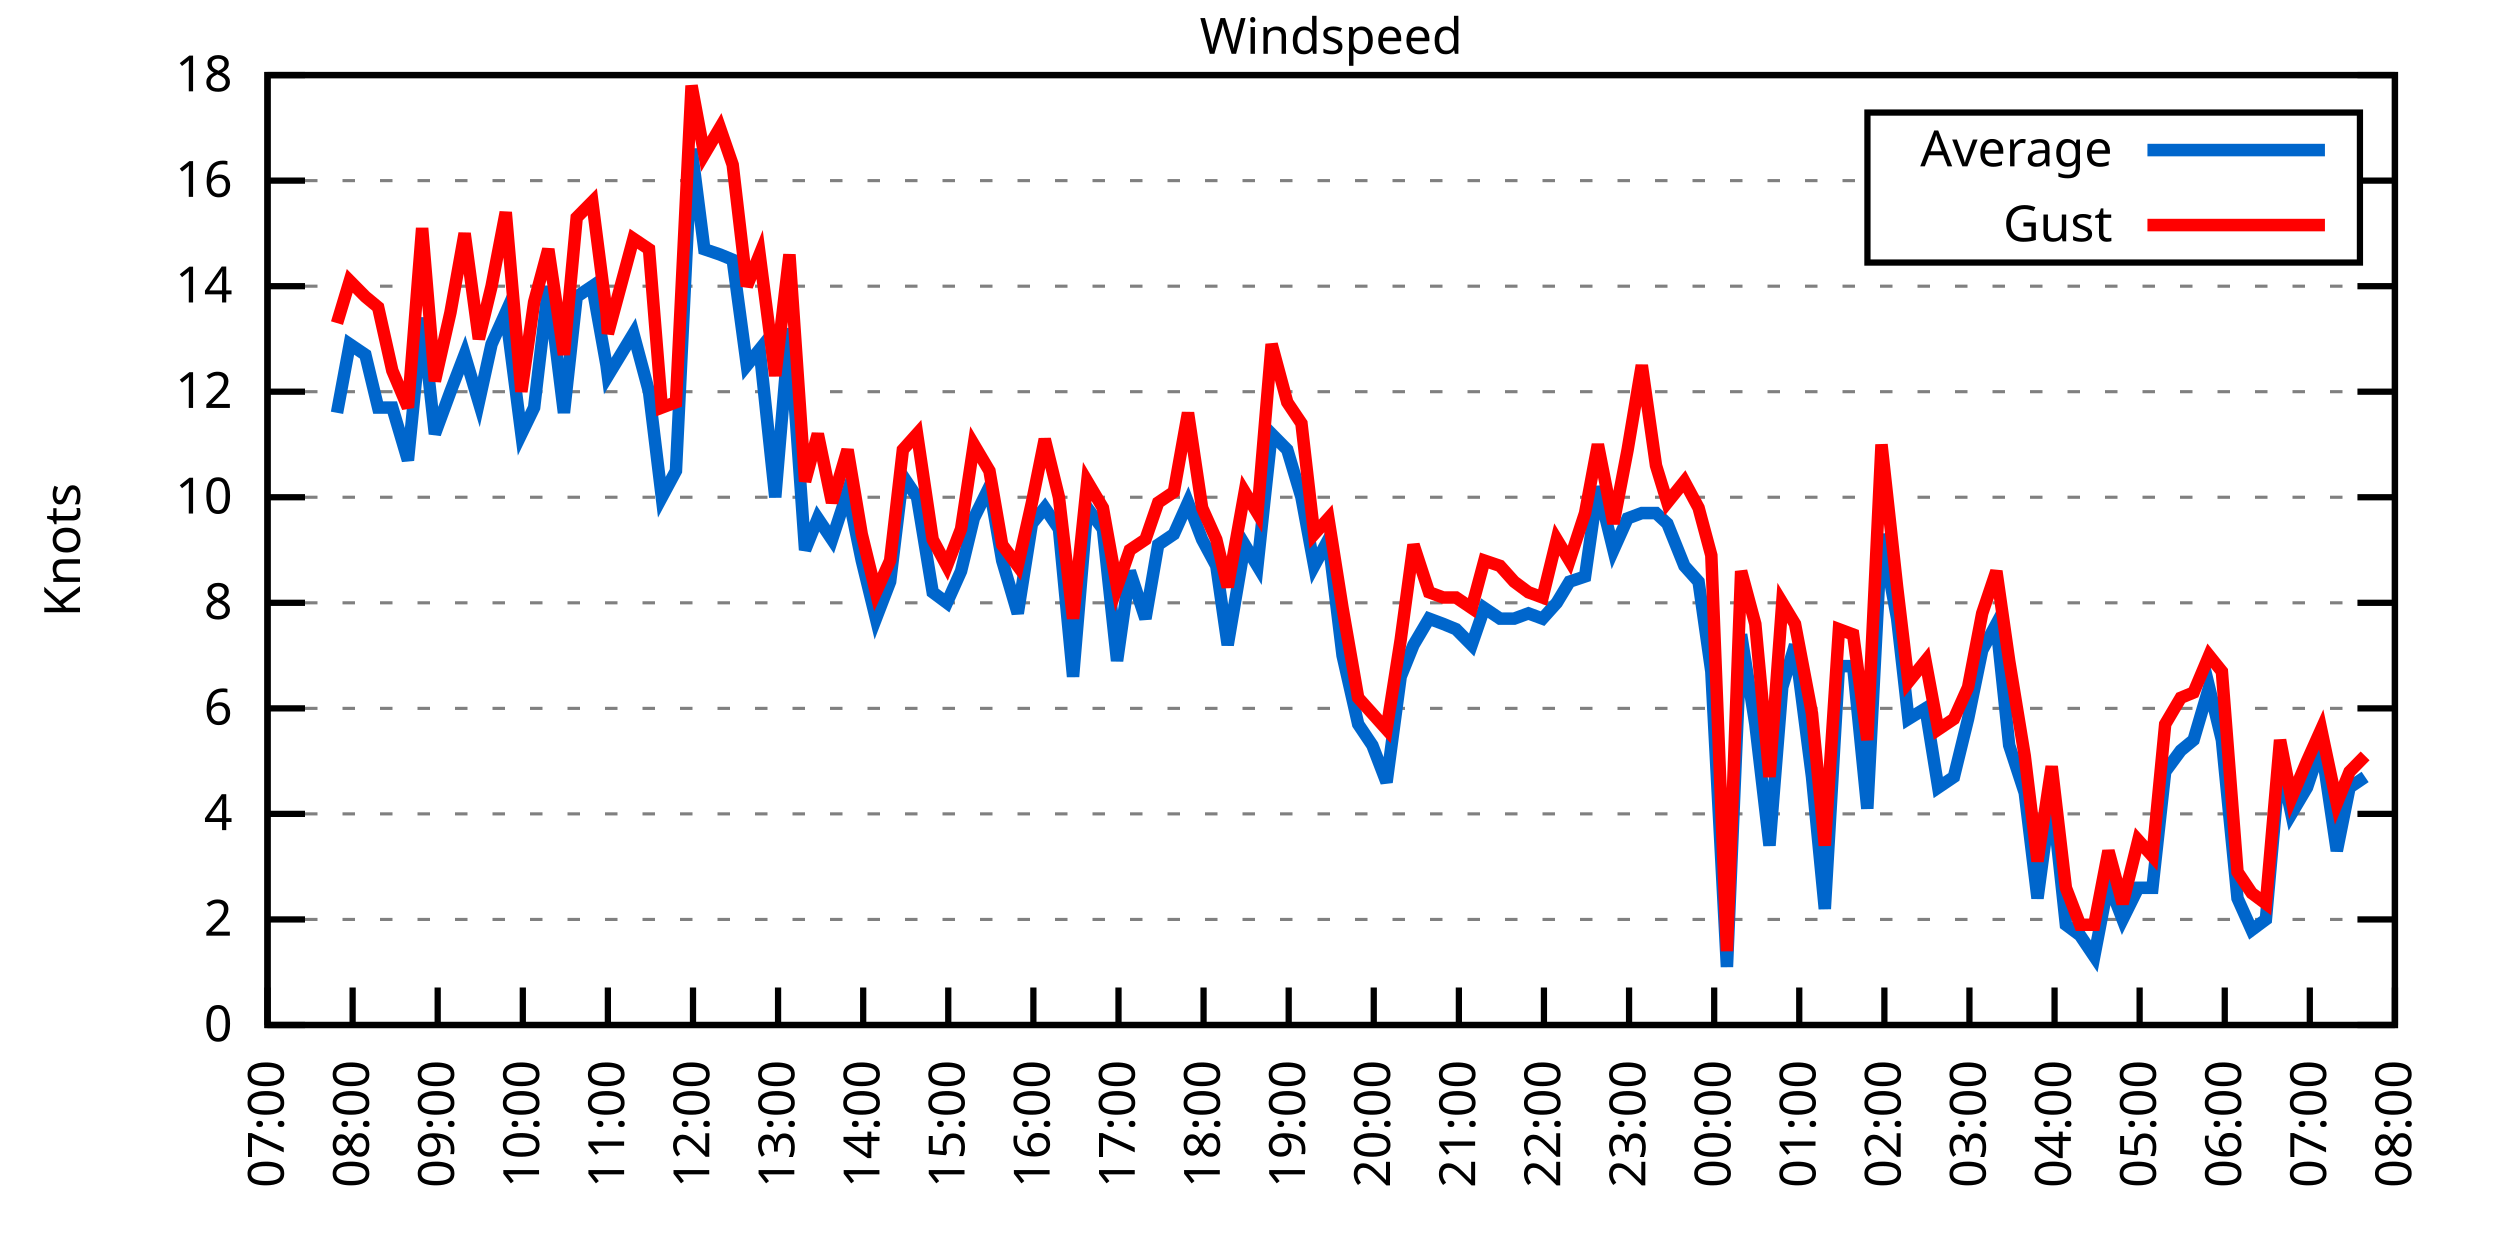
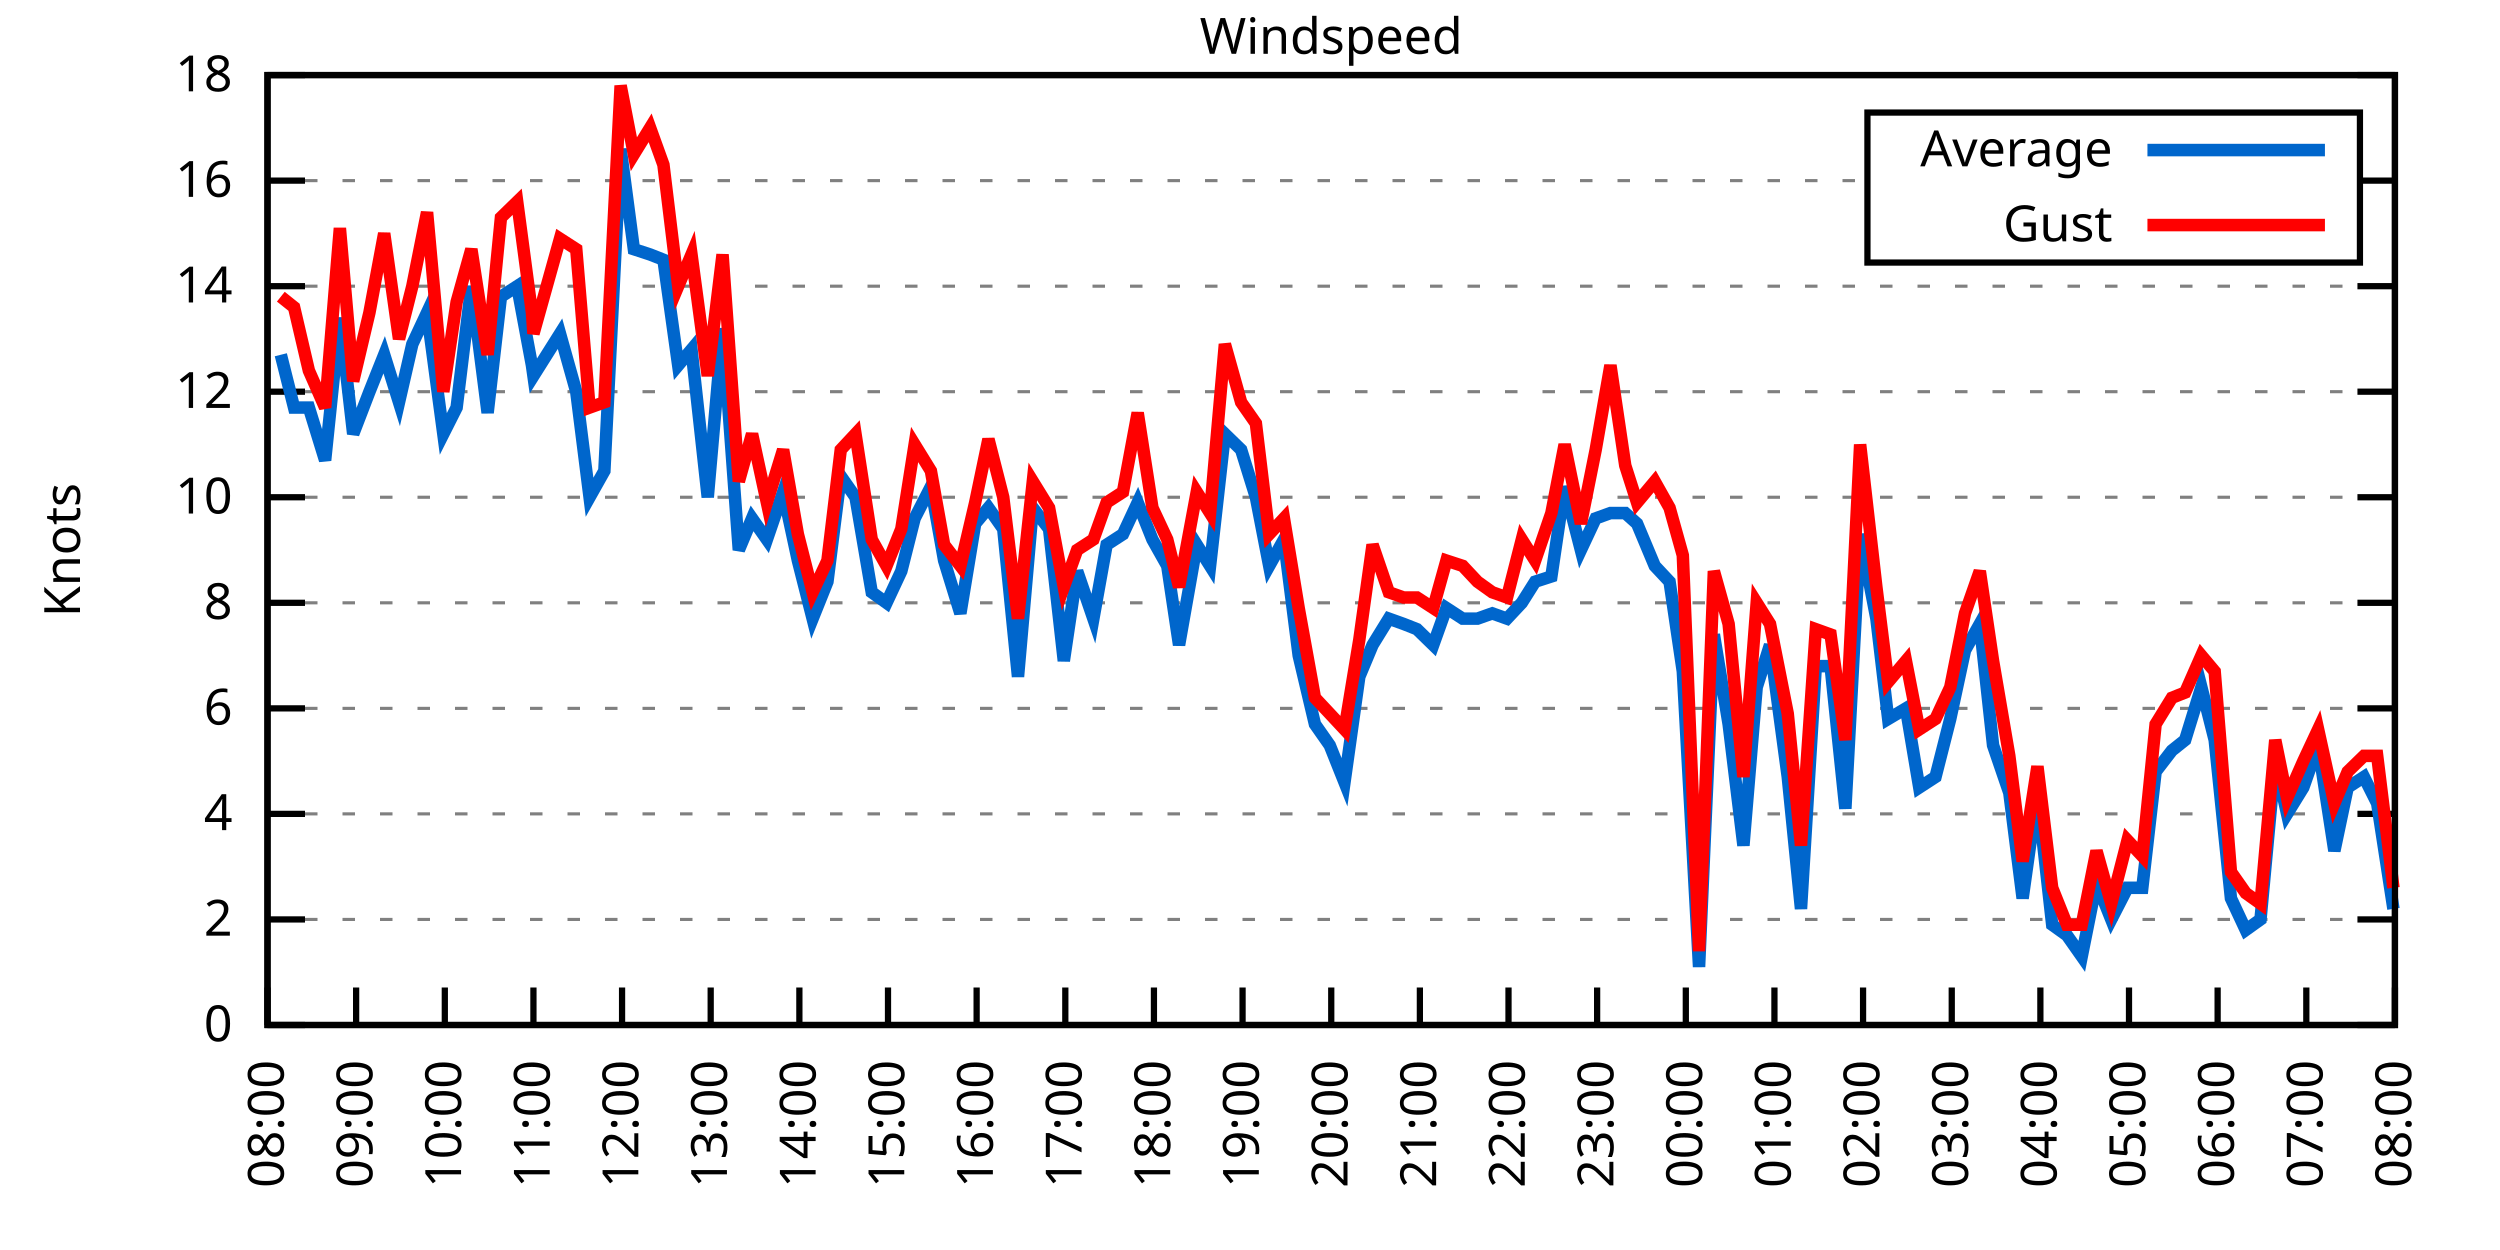
<svg xmlns="http://www.w3.org/2000/svg" xmlns:xlink="http://www.w3.org/1999/xlink" width="400" height="200" viewBox="0 0 400 200">
  <g id="gnuplot_canvas">
    <rect x="0" y="0" width="400" height="200" fill="none" />
    <defs>
      <circle id="gpDot" r="0.5" stroke-width="0.5" stroke="currentColor" />
      <path id="gpPt0" stroke-width="0.333" stroke="currentColor" d="M-1,0 h2 M0,-1 v2" />
      <path id="gpPt1" stroke-width="0.333" stroke="currentColor" d="M-1,-1 L1,1 M1,-1 L-1,1" />
      <path id="gpPt2" stroke-width="0.333" stroke="currentColor" d="M-1,0 L1,0 M0,-1 L0,1 M-1,-1 L1,1 M-1,1 L1,-1" />
      <rect id="gpPt3" stroke-width="0.333" stroke="currentColor" x="-1" y="-1" width="2" height="2" />
      <rect id="gpPt4" stroke-width="0.333" stroke="currentColor" fill="currentColor" x="-1" y="-1" width="2" height="2" />
      <circle id="gpPt5" stroke-width="0.333" stroke="currentColor" cx="0" cy="0" r="1" />
      <use xlink:href="#gpPt5" id="gpPt6" fill="currentColor" stroke="none" />
      <path id="gpPt7" stroke-width="0.333" stroke="currentColor" d="M0,-1.33 L-1.33,0.67 L1.33,0.67 z" />
      <use xlink:href="#gpPt7" id="gpPt8" fill="currentColor" stroke="none" />
      <use xlink:href="#gpPt7" id="gpPt9" stroke="currentColor" transform="rotate(180)" />
      <use xlink:href="#gpPt9" id="gpPt10" fill="currentColor" stroke="none" />
      <use xlink:href="#gpPt3" id="gpPt11" stroke="currentColor" transform="rotate(45)" />
      <use xlink:href="#gpPt11" id="gpPt12" fill="currentColor" stroke="none" />
      <path id="gpPt13" stroke-width="0.333" stroke="currentColor" d="M0,1.330 L1.265,0.411 L0.782,-1.067 L-0.782,-1.076 L-1.265,0.411 z" />
      <use xlink:href="#gpPt13" id="gpPt14" fill="currentColor" stroke="none" />
      <filter id="textbox" filterUnits="objectBoundingBox" x="0" y="0" height="1" width="1">
        <feFlood flood-color="white" flood-opacity="1" result="bgnd" />
        <feComposite in="SourceGraphic" in2="bgnd" operator="atop" />
      </filter>
      <filter id="greybox" filterUnits="objectBoundingBox" x="0" y="0" height="1" width="1">
        <feFlood flood-color="lightgrey" flood-opacity="1" result="grey" />
        <feComposite in="SourceGraphic" in2="grey" operator="atop" />
      </filter>
    </defs>
    <g fill="none" color="white" stroke="currentColor" stroke-width="1.00" stroke-linecap="butt" stroke-linejoin="miter">
</g>
    <g fill="none" color="black" stroke="currentColor" stroke-width="1.00" stroke-linecap="butt" stroke-linejoin="miter">
      <g stroke="none" shape-rendering="crispEdges">
        <polygon fill="rgb(255, 255, 255)" points="42.80,164.00 383.18,164.00 383.18,12.02 42.80,12.02 " />
      </g>
    </g>
    <g fill="none" color="black" stroke="currentColor" stroke-width="1.00" stroke-linecap="butt" stroke-linejoin="miter">
</g>
    <g fill="none" color="black" stroke="black" stroke-width="0.50" stroke-linecap="butt" stroke-linejoin="miter">
</g>
    <g fill="none" color="gray" stroke="currentColor" stroke-width="0.50" stroke-linecap="butt" stroke-linejoin="miter">
      <path stroke="gray" stroke-dasharray="2,4" class="gridline" d="M42.80,164.00 L383.19,164.00  " />
    </g>
    <g fill="none" color="gray" stroke="gray" stroke-width="1.00" stroke-linecap="butt" stroke-linejoin="miter">
</g>
    <g fill="none" color="black" stroke="currentColor" stroke-width="1.00" stroke-linecap="butt" stroke-linejoin="miter">
      <path stroke="black" d="M42.80,164.00 L48.80,164.00 M383.19,164.00 L377.19,164.00  " />
      <g transform="translate(37.20,166.60)" stroke="none" fill="black" font-family="Sans" font-size="8.00" text-anchor="end">
        <text>
          <tspan font-family="Sans"> 0</tspan>
        </text>
      </g>
    </g>
    <g fill="none" color="black" stroke="currentColor" stroke-width="1.00" stroke-linecap="butt" stroke-linejoin="miter">
</g>
    <g fill="none" color="black" stroke="black" stroke-width="0.50" stroke-linecap="butt" stroke-linejoin="miter">
</g>
    <g fill="none" color="gray" stroke="currentColor" stroke-width="0.50" stroke-linecap="butt" stroke-linejoin="miter">
      <path stroke="gray" stroke-dasharray="2,4" class="gridline" d="M42.80,147.11 L383.19,147.11  " />
    </g>
    <g fill="none" color="gray" stroke="gray" stroke-width="1.00" stroke-linecap="butt" stroke-linejoin="miter">
</g>
    <g fill="none" color="black" stroke="currentColor" stroke-width="1.00" stroke-linecap="butt" stroke-linejoin="miter">
      <path stroke="black" d="M42.80,147.11 L48.80,147.11 M383.19,147.11 L377.19,147.11  " />
      <g transform="translate(37.20,149.71)" stroke="none" fill="black" font-family="Sans" font-size="8.00" text-anchor="end">
        <text>
          <tspan font-family="Sans"> 2</tspan>
        </text>
      </g>
    </g>
    <g fill="none" color="black" stroke="currentColor" stroke-width="1.00" stroke-linecap="butt" stroke-linejoin="miter">
</g>
    <g fill="none" color="black" stroke="black" stroke-width="0.50" stroke-linecap="butt" stroke-linejoin="miter">
</g>
    <g fill="none" color="gray" stroke="currentColor" stroke-width="0.50" stroke-linecap="butt" stroke-linejoin="miter">
      <path stroke="gray" stroke-dasharray="2,4" class="gridline" d="M42.80,130.22 L383.19,130.22  " />
    </g>
    <g fill="none" color="gray" stroke="gray" stroke-width="1.00" stroke-linecap="butt" stroke-linejoin="miter">
</g>
    <g fill="none" color="black" stroke="currentColor" stroke-width="1.00" stroke-linecap="butt" stroke-linejoin="miter">
      <path stroke="black" d="M42.80,130.22 L48.80,130.22 M383.19,130.22 L377.19,130.22  " />
      <g transform="translate(37.20,132.82)" stroke="none" fill="black" font-family="Sans" font-size="8.00" text-anchor="end">
        <text>
          <tspan font-family="Sans"> 4</tspan>
        </text>
      </g>
    </g>
    <g fill="none" color="black" stroke="currentColor" stroke-width="1.00" stroke-linecap="butt" stroke-linejoin="miter">
</g>
    <g fill="none" color="black" stroke="black" stroke-width="0.50" stroke-linecap="butt" stroke-linejoin="miter">
</g>
    <g fill="none" color="gray" stroke="currentColor" stroke-width="0.50" stroke-linecap="butt" stroke-linejoin="miter">
      <path stroke="gray" stroke-dasharray="2,4" class="gridline" d="M42.80,113.34 L383.19,113.34  " />
    </g>
    <g fill="none" color="gray" stroke="gray" stroke-width="1.00" stroke-linecap="butt" stroke-linejoin="miter">
</g>
    <g fill="none" color="black" stroke="currentColor" stroke-width="1.00" stroke-linecap="butt" stroke-linejoin="miter">
      <path stroke="black" d="M42.80,113.34 L48.80,113.34 M383.19,113.34 L377.19,113.34  " />
      <g transform="translate(37.20,115.94)" stroke="none" fill="black" font-family="Sans" font-size="8.00" text-anchor="end">
        <text>
          <tspan font-family="Sans"> 6</tspan>
        </text>
      </g>
    </g>
    <g fill="none" color="black" stroke="currentColor" stroke-width="1.00" stroke-linecap="butt" stroke-linejoin="miter">
</g>
    <g fill="none" color="black" stroke="black" stroke-width="0.50" stroke-linecap="butt" stroke-linejoin="miter">
</g>
    <g fill="none" color="gray" stroke="currentColor" stroke-width="0.50" stroke-linecap="butt" stroke-linejoin="miter">
      <path stroke="gray" stroke-dasharray="2,4" class="gridline" d="M42.80,96.45 L383.19,96.45  " />
    </g>
    <g fill="none" color="gray" stroke="gray" stroke-width="1.00" stroke-linecap="butt" stroke-linejoin="miter">
</g>
    <g fill="none" color="black" stroke="currentColor" stroke-width="1.00" stroke-linecap="butt" stroke-linejoin="miter">
      <path stroke="black" d="M42.80,96.45 L48.80,96.45 M383.19,96.45 L377.19,96.45  " />
      <g transform="translate(37.20,99.05)" stroke="none" fill="black" font-family="Sans" font-size="8.00" text-anchor="end">
        <text>
          <tspan font-family="Sans"> 8</tspan>
        </text>
      </g>
    </g>
    <g fill="none" color="black" stroke="currentColor" stroke-width="1.00" stroke-linecap="butt" stroke-linejoin="miter">
</g>
    <g fill="none" color="black" stroke="black" stroke-width="0.50" stroke-linecap="butt" stroke-linejoin="miter">
</g>
    <g fill="none" color="gray" stroke="currentColor" stroke-width="0.50" stroke-linecap="butt" stroke-linejoin="miter">
      <path stroke="gray" stroke-dasharray="2,4" class="gridline" d="M42.80,79.56 L383.19,79.56  " />
    </g>
    <g fill="none" color="gray" stroke="gray" stroke-width="1.00" stroke-linecap="butt" stroke-linejoin="miter">
</g>
    <g fill="none" color="black" stroke="currentColor" stroke-width="1.00" stroke-linecap="butt" stroke-linejoin="miter">
      <path stroke="black" d="M42.80,79.56 L48.80,79.56 M383.19,79.56 L377.19,79.56  " />
      <g transform="translate(37.20,82.16)" stroke="none" fill="black" font-family="Sans" font-size="8.00" text-anchor="end">
        <text>
          <tspan font-family="Sans"> 10</tspan>
        </text>
      </g>
    </g>
    <g fill="none" color="black" stroke="currentColor" stroke-width="1.00" stroke-linecap="butt" stroke-linejoin="miter">
</g>
    <g fill="none" color="black" stroke="black" stroke-width="0.50" stroke-linecap="butt" stroke-linejoin="miter">
</g>
    <g fill="none" color="gray" stroke="currentColor" stroke-width="0.50" stroke-linecap="butt" stroke-linejoin="miter">
      <path stroke="gray" stroke-dasharray="2,4" class="gridline" d="M42.80,62.67 L383.19,62.67  " />
    </g>
    <g fill="none" color="gray" stroke="gray" stroke-width="1.00" stroke-linecap="butt" stroke-linejoin="miter">
</g>
    <g fill="none" color="black" stroke="currentColor" stroke-width="1.00" stroke-linecap="butt" stroke-linejoin="miter">
      <path stroke="black" d="M42.80,62.67 L48.80,62.67 M383.19,62.67 L377.19,62.67  " />
      <g transform="translate(37.20,65.27)" stroke="none" fill="black" font-family="Sans" font-size="8.00" text-anchor="end">
        <text>
          <tspan font-family="Sans"> 12</tspan>
        </text>
      </g>
    </g>
    <g fill="none" color="black" stroke="currentColor" stroke-width="1.00" stroke-linecap="butt" stroke-linejoin="miter">
</g>
    <g fill="none" color="black" stroke="black" stroke-width="0.50" stroke-linecap="butt" stroke-linejoin="miter">
</g>
    <g fill="none" color="gray" stroke="currentColor" stroke-width="0.50" stroke-linecap="butt" stroke-linejoin="miter">
      <path stroke="gray" stroke-dasharray="2,4" class="gridline" d="M42.80,45.79 L383.19,45.79  " />
    </g>
    <g fill="none" color="gray" stroke="gray" stroke-width="1.00" stroke-linecap="butt" stroke-linejoin="miter">
</g>
    <g fill="none" color="black" stroke="currentColor" stroke-width="1.00" stroke-linecap="butt" stroke-linejoin="miter">
      <path stroke="black" d="M42.80,45.79 L48.80,45.79 M383.19,45.79 L377.19,45.79  " />
      <g transform="translate(37.20,48.39)" stroke="none" fill="black" font-family="Sans" font-size="8.00" text-anchor="end">
        <text>
          <tspan font-family="Sans"> 14</tspan>
        </text>
      </g>
    </g>
    <g fill="none" color="black" stroke="currentColor" stroke-width="1.00" stroke-linecap="butt" stroke-linejoin="miter">
</g>
    <g fill="none" color="black" stroke="black" stroke-width="0.50" stroke-linecap="butt" stroke-linejoin="miter">
</g>
    <g fill="none" color="gray" stroke="currentColor" stroke-width="0.50" stroke-linecap="butt" stroke-linejoin="miter">
      <path stroke="gray" stroke-dasharray="2,4" class="gridline" d="M42.80,28.90 L298.79,28.90 M377.59,28.90 L383.19,28.90  " />
    </g>
    <g fill="none" color="gray" stroke="gray" stroke-width="1.00" stroke-linecap="butt" stroke-linejoin="miter">
</g>
    <g fill="none" color="black" stroke="currentColor" stroke-width="1.00" stroke-linecap="butt" stroke-linejoin="miter">
      <path stroke="black" d="M42.80,28.90 L48.80,28.90 M383.19,28.90 L377.19,28.90  " />
      <g transform="translate(37.20,31.50)" stroke="none" fill="black" font-family="Sans" font-size="8.00" text-anchor="end">
        <text>
          <tspan font-family="Sans"> 16</tspan>
        </text>
      </g>
    </g>
    <g fill="none" color="black" stroke="currentColor" stroke-width="1.00" stroke-linecap="butt" stroke-linejoin="miter">
</g>
    <g fill="none" color="black" stroke="black" stroke-width="0.50" stroke-linecap="butt" stroke-linejoin="miter">
</g>
    <g fill="none" color="gray" stroke="currentColor" stroke-width="0.50" stroke-linecap="butt" stroke-linejoin="miter">
      <path stroke="gray" stroke-dasharray="2,4" class="gridline" d="M42.80,12.01 L383.19,12.01  " />
    </g>
    <g fill="none" color="gray" stroke="gray" stroke-width="1.00" stroke-linecap="butt" stroke-linejoin="miter">
</g>
    <g fill="none" color="black" stroke="currentColor" stroke-width="1.00" stroke-linecap="butt" stroke-linejoin="miter">
      <path stroke="black" d="M42.80,12.01 L48.80,12.01 M383.19,12.01 L377.19,12.01  " />
      <g transform="translate(37.20,14.61)" stroke="none" fill="black" font-family="Sans" font-size="8.00" text-anchor="end">
        <text>
          <tspan font-family="Sans"> 18</tspan>
        </text>
      </g>
    </g>
    <g fill="none" color="black" stroke="currentColor" stroke-width="1.00" stroke-linecap="butt" stroke-linejoin="miter">
      <path stroke="black" d="M42.80,164.00 L42.80,158.00  " />
      <g transform="translate(45.40,169.60) rotate(270.00)" stroke="none" fill="black" font-family="Sans" font-size="8.00" text-anchor="end">
        <text>
-           <tspan font-family="Sans">07:00</tspan>
-         </text>
-       </g>
-     </g>
-     <g fill="none" color="black" stroke="currentColor" stroke-width="1.00" stroke-linecap="butt" stroke-linejoin="miter">
-       <path stroke="black" d="M56.42,164.00 L56.42,158.00  " />
-       <g transform="translate(59.02,169.60) rotate(270.00)" stroke="none" fill="black" font-family="Sans" font-size="8.00" text-anchor="end">
-         <text>
          <tspan font-family="Sans">08:00</tspan>
        </text>
      </g>
    </g>
    <g fill="none" color="black" stroke="currentColor" stroke-width="1.00" stroke-linecap="butt" stroke-linejoin="miter">
-       <path stroke="black" d="M70.03,164.00 L70.03,158.00  " />
-       <g transform="translate(72.63,169.60) rotate(270.00)" stroke="none" fill="black" font-family="Sans" font-size="8.00" text-anchor="end">
+       <path stroke="black" d="M56.98,164.00 L56.98,158.00  " />
+       <g transform="translate(59.58,169.60) rotate(270.00)" stroke="none" fill="black" font-family="Sans" font-size="8.00" text-anchor="end">
        <text>
          <tspan font-family="Sans">09:00</tspan>
        </text>
      </g>
    </g>
    <g fill="none" color="black" stroke="currentColor" stroke-width="1.00" stroke-linecap="butt" stroke-linejoin="miter">
-       <path stroke="black" d="M83.65,164.00 L83.65,158.00  " />
-       <g transform="translate(86.25,169.60) rotate(270.00)" stroke="none" fill="black" font-family="Sans" font-size="8.00" text-anchor="end">
+       <path stroke="black" d="M71.17,164.00 L71.17,158.00  " />
+       <g transform="translate(73.77,169.60) rotate(270.00)" stroke="none" fill="black" font-family="Sans" font-size="8.00" text-anchor="end">
        <text>
          <tspan font-family="Sans">10:00</tspan>
        </text>
      </g>
    </g>
    <g fill="none" color="black" stroke="currentColor" stroke-width="1.00" stroke-linecap="butt" stroke-linejoin="miter">
-       <path stroke="black" d="M97.26,164.00 L97.26,158.00  " />
-       <g transform="translate(99.86,169.60) rotate(270.00)" stroke="none" fill="black" font-family="Sans" font-size="8.00" text-anchor="end">
+       <path stroke="black" d="M85.35,164.00 L85.35,158.00  " />
+       <g transform="translate(87.95,169.60) rotate(270.00)" stroke="none" fill="black" font-family="Sans" font-size="8.00" text-anchor="end">
        <text>
          <tspan font-family="Sans">11:00</tspan>
        </text>
      </g>
    </g>
    <g fill="none" color="black" stroke="currentColor" stroke-width="1.00" stroke-linecap="butt" stroke-linejoin="miter">
-       <path stroke="black" d="M110.88,164.00 L110.88,158.00  " />
-       <g transform="translate(113.48,169.60) rotate(270.00)" stroke="none" fill="black" font-family="Sans" font-size="8.00" text-anchor="end">
+       <path stroke="black" d="M99.53,164.00 L99.53,158.00  " />
+       <g transform="translate(102.13,169.60) rotate(270.00)" stroke="none" fill="black" font-family="Sans" font-size="8.00" text-anchor="end">
        <text>
          <tspan font-family="Sans">12:00</tspan>
        </text>
      </g>
    </g>
    <g fill="none" color="black" stroke="currentColor" stroke-width="1.00" stroke-linecap="butt" stroke-linejoin="miter">
-       <path stroke="black" d="M124.49,164.00 L124.49,158.00  " />
-       <g transform="translate(127.09,169.60) rotate(270.00)" stroke="none" fill="black" font-family="Sans" font-size="8.00" text-anchor="end">
+       <path stroke="black" d="M113.71,164.00 L113.71,158.00  " />
+       <g transform="translate(116.31,169.60) rotate(270.00)" stroke="none" fill="black" font-family="Sans" font-size="8.00" text-anchor="end">
        <text>
          <tspan font-family="Sans">13:00</tspan>
        </text>
      </g>
    </g>
    <g fill="none" color="black" stroke="currentColor" stroke-width="1.00" stroke-linecap="butt" stroke-linejoin="miter">
-       <path stroke="black" d="M138.11,164.00 L138.11,158.00  " />
-       <g transform="translate(140.71,169.60) rotate(270.00)" stroke="none" fill="black" font-family="Sans" font-size="8.00" text-anchor="end">
+       <path stroke="black" d="M127.90,164.00 L127.90,158.00  " />
+       <g transform="translate(130.50,169.60) rotate(270.00)" stroke="none" fill="black" font-family="Sans" font-size="8.00" text-anchor="end">
        <text>
          <tspan font-family="Sans">14:00</tspan>
        </text>
      </g>
    </g>
    <g fill="none" color="black" stroke="currentColor" stroke-width="1.00" stroke-linecap="butt" stroke-linejoin="miter">
-       <path stroke="black" d="M151.72,164.00 L151.72,158.00  " />
-       <g transform="translate(154.32,169.60) rotate(270.00)" stroke="none" fill="black" font-family="Sans" font-size="8.00" text-anchor="end">
+       <path stroke="black" d="M142.08,164.00 L142.08,158.00  " />
+       <g transform="translate(144.68,169.60) rotate(270.00)" stroke="none" fill="black" font-family="Sans" font-size="8.00" text-anchor="end">
        <text>
          <tspan font-family="Sans">15:00</tspan>
        </text>
      </g>
    </g>
    <g fill="none" color="black" stroke="currentColor" stroke-width="1.00" stroke-linecap="butt" stroke-linejoin="miter">
-       <path stroke="black" d="M165.34,164.00 L165.34,158.00  " />
-       <g transform="translate(167.94,169.60) rotate(270.00)" stroke="none" fill="black" font-family="Sans" font-size="8.00" text-anchor="end">
+       <path stroke="black" d="M156.26,164.00 L156.26,158.00  " />
+       <g transform="translate(158.86,169.60) rotate(270.00)" stroke="none" fill="black" font-family="Sans" font-size="8.00" text-anchor="end">
        <text>
          <tspan font-family="Sans">16:00</tspan>
        </text>
      </g>
    </g>
    <g fill="none" color="black" stroke="currentColor" stroke-width="1.00" stroke-linecap="butt" stroke-linejoin="miter">
-       <path stroke="black" d="M178.96,164.00 L178.96,158.00  " />
-       <g transform="translate(181.56,169.60) rotate(270.00)" stroke="none" fill="black" font-family="Sans" font-size="8.00" text-anchor="end">
+       <path stroke="black" d="M170.45,164.00 L170.45,158.00  " />
+       <g transform="translate(173.05,169.60) rotate(270.00)" stroke="none" fill="black" font-family="Sans" font-size="8.00" text-anchor="end">
        <text>
          <tspan font-family="Sans">17:00</tspan>
        </text>
      </g>
    </g>
    <g fill="none" color="black" stroke="currentColor" stroke-width="1.00" stroke-linecap="butt" stroke-linejoin="miter">
-       <path stroke="black" d="M192.57,164.00 L192.57,158.00  " />
-       <g transform="translate(195.17,169.60) rotate(270.00)" stroke="none" fill="black" font-family="Sans" font-size="8.00" text-anchor="end">
+       <path stroke="black" d="M184.63,164.00 L184.63,158.00  " />
+       <g transform="translate(187.23,169.60) rotate(270.00)" stroke="none" fill="black" font-family="Sans" font-size="8.00" text-anchor="end">
        <text>
          <tspan font-family="Sans">18:00</tspan>
        </text>
      </g>
    </g>
    <g fill="none" color="black" stroke="currentColor" stroke-width="1.00" stroke-linecap="butt" stroke-linejoin="miter">
-       <path stroke="black" d="M206.19,164.00 L206.19,158.00  " />
-       <g transform="translate(208.79,169.60) rotate(270.00)" stroke="none" fill="black" font-family="Sans" font-size="8.00" text-anchor="end">
+       <path stroke="black" d="M198.81,164.00 L198.81,158.00  " />
+       <g transform="translate(201.41,169.60) rotate(270.00)" stroke="none" fill="black" font-family="Sans" font-size="8.00" text-anchor="end">
        <text>
          <tspan font-family="Sans">19:00</tspan>
        </text>
      </g>
    </g>
    <g fill="none" color="black" stroke="currentColor" stroke-width="1.00" stroke-linecap="butt" stroke-linejoin="miter">
-       <path stroke="black" d="M219.80,164.00 L219.80,158.00  " />
-       <g transform="translate(222.40,169.60) rotate(270.00)" stroke="none" fill="black" font-family="Sans" font-size="8.00" text-anchor="end">
+       <path stroke="black" d="M213.00,164.00 L213.00,158.00  " />
+       <g transform="translate(215.60,169.60) rotate(270.00)" stroke="none" fill="black" font-family="Sans" font-size="8.00" text-anchor="end">
        <text>
          <tspan font-family="Sans">20:00</tspan>
        </text>
      </g>
    </g>
    <g fill="none" color="black" stroke="currentColor" stroke-width="1.00" stroke-linecap="butt" stroke-linejoin="miter">
-       <path stroke="black" d="M233.42,164.00 L233.42,158.00  " />
-       <g transform="translate(236.02,169.60) rotate(270.00)" stroke="none" fill="black" font-family="Sans" font-size="8.00" text-anchor="end">
+       <path stroke="black" d="M227.18,164.00 L227.18,158.00  " />
+       <g transform="translate(229.78,169.60) rotate(270.00)" stroke="none" fill="black" font-family="Sans" font-size="8.00" text-anchor="end">
        <text>
          <tspan font-family="Sans">21:00</tspan>
        </text>
      </g>
    </g>
    <g fill="none" color="black" stroke="currentColor" stroke-width="1.00" stroke-linecap="butt" stroke-linejoin="miter">
-       <path stroke="black" d="M247.03,164.00 L247.03,158.00  " />
-       <g transform="translate(249.63,169.60) rotate(270.00)" stroke="none" fill="black" font-family="Sans" font-size="8.00" text-anchor="end">
+       <path stroke="black" d="M241.36,164.00 L241.36,158.00  " />
+       <g transform="translate(243.96,169.60) rotate(270.00)" stroke="none" fill="black" font-family="Sans" font-size="8.00" text-anchor="end">
        <text>
          <tspan font-family="Sans">22:00</tspan>
        </text>
      </g>
    </g>
    <g fill="none" color="black" stroke="currentColor" stroke-width="1.00" stroke-linecap="butt" stroke-linejoin="miter">
-       <path stroke="black" d="M260.65,164.00 L260.65,158.00  " />
-       <g transform="translate(263.25,169.60) rotate(270.00)" stroke="none" fill="black" font-family="Sans" font-size="8.00" text-anchor="end">
+       <path stroke="black" d="M255.54,164.00 L255.54,158.00  " />
+       <g transform="translate(258.14,169.60) rotate(270.00)" stroke="none" fill="black" font-family="Sans" font-size="8.00" text-anchor="end">
        <text>
          <tspan font-family="Sans">23:00</tspan>
        </text>
      </g>
    </g>
    <g fill="none" color="black" stroke="currentColor" stroke-width="1.00" stroke-linecap="butt" stroke-linejoin="miter">
-       <path stroke="black" d="M274.27,164.00 L274.27,158.00  " />
-       <g transform="translate(276.87,169.60) rotate(270.00)" stroke="none" fill="black" font-family="Sans" font-size="8.00" text-anchor="end">
+       <path stroke="black" d="M269.73,164.00 L269.73,158.00  " />
+       <g transform="translate(272.33,169.60) rotate(270.00)" stroke="none" fill="black" font-family="Sans" font-size="8.00" text-anchor="end">
        <text>
          <tspan font-family="Sans">00:00</tspan>
        </text>
      </g>
    </g>
    <g fill="none" color="black" stroke="currentColor" stroke-width="1.00" stroke-linecap="butt" stroke-linejoin="miter">
-       <path stroke="black" d="M287.88,164.00 L287.88,158.00  " />
-       <g transform="translate(290.48,169.60) rotate(270.00)" stroke="none" fill="black" font-family="Sans" font-size="8.00" text-anchor="end">
+       <path stroke="black" d="M283.91,164.00 L283.91,158.00  " />
+       <g transform="translate(286.51,169.60) rotate(270.00)" stroke="none" fill="black" font-family="Sans" font-size="8.00" text-anchor="end">
        <text>
          <tspan font-family="Sans">01:00</tspan>
        </text>
      </g>
    </g>
    <g fill="none" color="black" stroke="currentColor" stroke-width="1.00" stroke-linecap="butt" stroke-linejoin="miter">
-       <path stroke="black" d="M301.50,164.00 L301.50,158.00  " />
-       <g transform="translate(304.10,169.60) rotate(270.00)" stroke="none" fill="black" font-family="Sans" font-size="8.00" text-anchor="end">
+       <path stroke="black" d="M298.09,164.00 L298.09,158.00  " />
+       <g transform="translate(300.69,169.60) rotate(270.00)" stroke="none" fill="black" font-family="Sans" font-size="8.00" text-anchor="end">
        <text>
          <tspan font-family="Sans">02:00</tspan>
        </text>
      </g>
    </g>
    <g fill="none" color="black" stroke="currentColor" stroke-width="1.00" stroke-linecap="butt" stroke-linejoin="miter">
-       <path stroke="black" d="M315.11,164.00 L315.11,158.00  " />
-       <g transform="translate(317.71,169.60) rotate(270.00)" stroke="none" fill="black" font-family="Sans" font-size="8.00" text-anchor="end">
+       <path stroke="black" d="M312.28,164.00 L312.28,158.00  " />
+       <g transform="translate(314.88,169.60) rotate(270.00)" stroke="none" fill="black" font-family="Sans" font-size="8.00" text-anchor="end">
        <text>
          <tspan font-family="Sans">03:00</tspan>
        </text>
      </g>
    </g>
    <g fill="none" color="black" stroke="currentColor" stroke-width="1.00" stroke-linecap="butt" stroke-linejoin="miter">
-       <path stroke="black" d="M328.73,164.00 L328.73,158.00  " />
-       <g transform="translate(331.33,169.60) rotate(270.00)" stroke="none" fill="black" font-family="Sans" font-size="8.00" text-anchor="end">
+       <path stroke="black" d="M326.46,164.00 L326.46,158.00  " />
+       <g transform="translate(329.06,169.60) rotate(270.00)" stroke="none" fill="black" font-family="Sans" font-size="8.00" text-anchor="end">
        <text>
          <tspan font-family="Sans">04:00</tspan>
        </text>
      </g>
    </g>
    <g fill="none" color="black" stroke="currentColor" stroke-width="1.00" stroke-linecap="butt" stroke-linejoin="miter">
-       <path stroke="black" d="M342.34,164.00 L342.34,158.00  " />
-       <g transform="translate(344.94,169.60) rotate(270.00)" stroke="none" fill="black" font-family="Sans" font-size="8.00" text-anchor="end">
+       <path stroke="black" d="M340.64,164.00 L340.64,158.00  " />
+       <g transform="translate(343.24,169.60) rotate(270.00)" stroke="none" fill="black" font-family="Sans" font-size="8.00" text-anchor="end">
        <text>
          <tspan font-family="Sans">05:00</tspan>
        </text>
      </g>
    </g>
    <g fill="none" color="black" stroke="currentColor" stroke-width="1.00" stroke-linecap="butt" stroke-linejoin="miter">
-       <path stroke="black" d="M355.96,164.00 L355.96,158.00  " />
-       <g transform="translate(358.56,169.60) rotate(270.00)" stroke="none" fill="black" font-family="Sans" font-size="8.00" text-anchor="end">
+       <path stroke="black" d="M354.82,164.00 L354.82,158.00  " />
+       <g transform="translate(357.42,169.60) rotate(270.00)" stroke="none" fill="black" font-family="Sans" font-size="8.00" text-anchor="end">
        <text>
          <tspan font-family="Sans">06:00</tspan>
        </text>
      </g>
    </g>
    <g fill="none" color="black" stroke="currentColor" stroke-width="1.00" stroke-linecap="butt" stroke-linejoin="miter">
-       <path stroke="black" d="M369.57,164.00 L369.57,158.00  " />
-       <g transform="translate(372.17,169.60) rotate(270.00)" stroke="none" fill="black" font-family="Sans" font-size="8.00" text-anchor="end">
+       <path stroke="black" d="M369.01,164.00 L369.01,158.00  " />
+       <g transform="translate(371.61,169.60) rotate(270.00)" stroke="none" fill="black" font-family="Sans" font-size="8.00" text-anchor="end">
        <text>
          <tspan font-family="Sans">07:00</tspan>
        </text>
      </g>
    </g>
    <g fill="none" color="black" stroke="currentColor" stroke-width="1.00" stroke-linecap="butt" stroke-linejoin="miter">
      <path stroke="black" d="M383.19,164.00 L383.19,158.00  " />
      <g transform="translate(385.79,169.60) rotate(270.00)" stroke="none" fill="black" font-family="Sans" font-size="8.00" text-anchor="end">
        <text>
          <tspan font-family="Sans">08:00</tspan>
        </text>
      </g>
    </g>
    <g fill="none" color="black" stroke="currentColor" stroke-width="1.00" stroke-linecap="butt" stroke-linejoin="miter">
</g>
    <g fill="none" color="black" stroke="currentColor" stroke-width="1.00" stroke-linecap="butt" stroke-linejoin="miter">
      <path stroke="black" d="M42.80,12.01 L42.80,164.00 L383.19,164.00 L383.19,12.01 L42.80,12.01 Z  " />
    </g>
    <g fill="none" color="black" stroke="currentColor" stroke-width="1.00" stroke-linecap="butt" stroke-linejoin="miter">
</g>
    <g fill="none" color="black" stroke="currentColor" stroke-width="1.00" stroke-linecap="butt" stroke-linejoin="miter">
      <path stroke="black" d="M298.79,42.01 L298.79,18.01 L377.59,18.01 L377.59,42.01 L298.79,42.01 Z  " />
    </g>
    <g id="Windspeed_plot_1">
      <g fill="none" color="white" stroke="black" stroke-width="2.00" stroke-linecap="butt" stroke-linejoin="miter">
</g>
      <g fill="none" color="black" stroke="currentColor" stroke-width="2.00" stroke-linecap="butt" stroke-linejoin="miter">
        <g transform="translate(337.99,26.61)" stroke="none" fill="black" font-family="Sans" font-size="8.00" text-anchor="end">
          <text>
            <tspan font-family="Sans">Average</tspan>
          </text>
        </g>
      </g>
      <g fill="none" color="black" stroke="currentColor" stroke-width="2.00" stroke-linecap="butt" stroke-linejoin="miter">
-         <path stroke="rgb(  0, 102, 204)" d="M343.59,24.01 L371.99,24.01 M53.92,66.05 L55.96,55.07 L58.46,56.76 L60.50,65.21 L62.77,65.21 L65.27,73.65   L67.54,50.85 L69.58,69.43 L72.07,62.67 L74.34,56.76 L76.61,64.36 L78.65,55.07 L80.92,50.01 L83.42,69.43   L85.46,65.21 L87.73,45.79 L90.23,66.05 L92.27,47.47 L94.77,45.79 L97.04,58.45 L97.26,60.14 L101.35,53.39   L103.84,62.67 L105.89,79.56 L108.15,75.34 L110.65,23.83 L112.69,39.87 L115.19,40.72 L117.23,41.56 L119.50,58.45   L121.54,55.92 L124.04,79.56 L126.31,52.54 L128.81,88.00 L130.85,82.94 L133.12,86.32 L135.61,78.72 L137.88,89.69   L140.15,98.98 L142.42,93.07 L144.46,76.18 L146.73,79.56 L149.23,94.76 L151.50,96.45 L153.77,91.38 L155.81,82.94   L158.31,77.87 L160.35,89.69 L162.84,98.14 L165.11,83.78 L167.16,81.25 L169.43,84.63 L171.69,108.27 L173.96,81.25   L176.46,84.63 L178.73,105.74 L180.77,91.38 L183.27,98.98 L185.31,87.16 L187.81,85.47 L190.08,80.41 L192.34,86.32   L194.61,90.54 L196.43,103.20 L199.15,87.16 L201.19,90.54 L203.46,69.43 L205.96,71.96 L208.23,79.56 L210.27,90.54   L212.54,86.32 L214.81,104.89 L217.31,115.87 L219.58,119.25 L221.85,125.16 L224.11,108.27 L226.16,103.20 L228.65,98.98   L230.92,99.83 L232.96,100.67 L235.46,103.20 L237.50,97.29 L240.00,98.98 L242.27,98.98 L244.54,98.14 L246.81,98.98   L249.08,96.45 L251.12,93.07 L253.61,92.23 L255.66,77.87 L258.15,88.00 L260.42,82.94 L262.69,82.09 L264.96,82.09   L266.78,83.78 L269.50,90.54 L271.77,93.07 L273.81,107.43 L276.31,154.71 L278.58,101.52 L280.85,115.87 L283.12,135.29   L285.16,109.96 L287.20,103.20 L289.92,124.31 L291.97,145.42 L294.23,106.58 L296.50,106.58 L298.77,129.38 L301.04,85.47   L303.54,98.98 L305.35,115.03 L308.08,113.34 L310.12,126.00 L312.62,124.31 L314.89,115.03 L317.15,104.05 L319.42,99.83   L321.47,119.25 L323.96,126.85 L326.00,143.73 L328.27,126.85 L330.54,147.96 L332.81,149.65 L335.08,153.02 L337.35,141.20   L339.62,147.11 L342.12,142.05 L344.39,142.05 L346.43,123.47 L348.92,120.09 L350.97,118.40 L353.46,109.96 L355.50,118.40   L358.00,143.73 L360.27,148.80 L362.54,147.11 L364.81,121.78 L366.62,130.22 L369.12,126.00 L371.39,119.25 L373.89,136.14   L375.93,126.00 L378.42,124.31  " />
+         <path stroke="rgb(  0, 102, 204)" d="M343.59,24.01 L371.99,24.01 M44.93,56.76 L47.05,65.21 L49.42,65.21 L52.02,73.65 L54.38,50.85 L56.51,69.43   L59.11,62.67 L61.47,56.76 L63.84,64.36 L65.97,55.07 L68.33,50.01 L70.93,69.43 L73.06,65.21 L75.42,45.79   L78.02,66.05 L80.15,47.47 L82.75,45.79 L85.11,58.45 L85.35,60.14 L89.60,53.39 L92.20,62.67 L94.33,79.56   L96.70,75.34 L99.30,23.83 L101.42,39.87 L104.02,40.72 L106.15,41.56 L108.51,58.45 L110.64,55.92 L113.24,79.56   L115.61,52.54 L118.21,88.00 L120.33,82.94 L122.70,86.32 L125.30,78.72 L127.66,89.69 L130.02,98.98 L132.39,93.07   L134.52,76.18 L136.88,79.56 L139.48,94.76 L141.84,96.45 L144.21,91.38 L146.34,82.94 L148.94,77.87 L151.06,89.69   L153.66,98.14 L156.03,83.78 L158.15,81.25 L160.52,84.63 L162.88,108.27 L165.25,81.25 L167.85,84.63 L170.21,105.74   L172.34,91.38 L174.94,98.98 L177.06,87.16 L179.67,85.47 L182.03,80.41 L184.39,86.32 L186.76,90.54 L188.65,103.20   L191.48,87.16 L193.61,90.54 L195.98,69.43 L198.58,71.96 L200.94,79.56 L203.07,90.54 L205.43,86.32 L207.79,104.89   L210.39,115.87 L212.76,119.25 L215.12,125.16 L217.49,108.27 L219.61,103.20 L222.21,98.98 L224.58,99.83 L226.71,100.67   L229.31,103.20 L231.43,97.29 L234.03,98.98 L236.40,98.98 L238.76,98.14 L241.12,98.98 L243.49,96.45 L245.62,93.07   L248.22,92.23 L250.34,77.87 L252.94,88.00 L255.31,82.94 L257.67,82.09 L260.04,82.09 L261.93,83.78 L264.76,90.54   L267.13,93.07 L269.25,107.43 L271.85,154.71 L274.22,101.52 L276.58,115.87 L278.95,135.29 L281.07,109.96 L283.20,103.20   L286.04,124.31 L288.16,145.42 L290.53,106.58 L292.89,106.58 L295.26,129.38 L297.62,85.47 L300.22,98.98 L302.11,115.03   L304.95,113.34 L307.08,126.00 L309.68,124.31 L312.04,115.03 L314.40,104.05 L316.77,99.83 L318.89,119.25 L321.49,126.85   L323.62,143.73 L325.99,126.85 L328.35,147.96 L330.71,149.65 L333.08,153.02 L335.44,141.20 L337.80,147.11 L340.40,142.05   L342.77,142.05 L344.90,123.47 L347.50,120.09 L349.62,118.40 L352.22,109.96 L354.35,118.40 L356.95,143.73 L359.32,148.80   L361.68,147.11 L364.04,121.78 L365.93,130.22 L368.53,126.00 L370.90,119.25 L373.50,136.14 L375.63,126.00 L378.23,124.31   L380.35,128.54 L382.95,145.42  " />
      </g>
    </g>
    <g id="Windspeed_plot_2">
      <g fill="none" color="black" stroke="currentColor" stroke-width="2.00" stroke-linecap="butt" stroke-linejoin="miter">
        <g transform="translate(337.99,38.61)" stroke="none" fill="black" font-family="Sans" font-size="8.00" text-anchor="end">
          <text>
            <tspan font-family="Sans">Gust</tspan>
          </text>
        </g>
      </g>
      <g fill="none" color="black" stroke="currentColor" stroke-width="2.00" stroke-linecap="butt" stroke-linejoin="miter">
-         <path stroke="rgb(255,   0,   0)" d="M343.59,36.01 L371.99,36.01 M53.92,51.70 L55.96,44.94 L58.46,47.47 L60.50,49.16 L62.77,59.30 L65.27,65.21   L67.54,36.50 L69.58,60.98 L72.07,50.01 L74.34,37.34 L76.61,54.23 L78.65,45.79 L80.92,33.96 L83.42,62.67   L85.46,48.32 L87.73,39.87 L90.23,56.76 L92.27,34.81 L94.77,32.28 L97.04,50.01 L97.26,53.39 L101.35,38.19   L103.84,39.87 L105.89,65.21 L108.15,64.36 L110.65,13.70 L112.69,24.68 L115.19,20.45 L117.23,26.36 L119.50,45.79   L121.54,40.72 L124.04,60.14 L126.31,40.72 L128.81,77.03 L130.85,69.43 L133.12,80.41 L135.61,71.96 L137.88,85.47   L140.15,94.76 L142.42,89.69 L144.46,71.96 L146.73,69.43 L149.23,86.32 L151.50,90.54 L153.77,84.63 L155.81,71.12   L158.31,75.34 L160.35,87.16 L162.84,90.54 L165.11,80.41 L167.16,70.27 L169.43,79.56 L171.69,98.98 L173.96,77.03   L176.46,81.25 L178.73,93.92 L180.77,88.00 L183.27,86.32 L185.31,80.41 L187.81,78.72 L190.08,66.05 L192.34,81.25   L194.61,86.32 L196.43,93.92 L199.15,78.72 L201.19,82.09 L203.46,55.07 L205.96,64.36 L208.23,67.74 L210.27,85.47   L212.54,82.94 L214.81,97.29 L217.31,111.65 L219.58,114.18 L221.85,116.71 L224.11,102.36 L226.16,87.16 L228.65,94.76   L230.92,95.60 L232.96,95.60 L235.46,97.29 L237.50,89.69 L240.00,90.54 L242.27,93.07 L244.54,94.76 L246.81,95.60   L249.08,86.32 L251.12,89.69 L253.61,82.09 L255.66,71.12 L258.15,83.78 L260.42,71.96 L262.69,58.45 L264.96,74.49   L266.78,80.41 L269.50,77.03 L271.77,81.25 L273.81,88.85 L276.31,152.18 L278.58,91.38 L280.85,99.83 L283.12,124.31   L285.16,96.45 L287.20,99.83 L289.92,114.18 L291.97,135.29 L294.23,100.67 L296.50,101.52 L298.77,118.40 L301.04,71.12   L303.54,93.92 L305.35,109.11 L308.08,105.74 L310.12,116.71 L312.62,115.03 L314.89,109.96 L317.15,98.14 L319.42,91.38   L321.47,105.74 L323.96,120.94 L326.00,137.82 L328.27,122.62 L330.54,142.05 L332.81,147.96 L335.08,147.96 L337.35,136.14   L339.62,144.58 L342.12,134.45 L344.39,136.98 L346.43,115.87 L348.92,111.65 L350.97,110.80 L353.46,104.89 L355.50,107.43   L358.00,139.51 L360.27,142.89 L362.54,144.58 L364.81,118.40 L366.62,127.69 L369.12,121.78 L371.39,116.71 L373.89,128.54   L375.93,123.47 L378.42,120.94  " />
+         <path stroke="rgb(255,   0,   0)" d="M343.59,36.01 L371.99,36.01 M44.93,47.47 L47.05,49.16 L49.42,59.30 L52.02,65.21 L54.38,36.50 L56.51,60.98   L59.11,50.01 L61.47,37.34 L63.84,54.23 L65.97,45.79 L68.33,33.96 L70.93,62.67 L73.06,48.32 L75.42,39.87   L78.02,56.76 L80.15,34.81 L82.75,32.28 L85.11,50.01 L85.35,53.39 L89.60,38.19 L92.20,39.87 L94.33,65.21   L96.70,64.36 L99.30,13.70 L101.42,24.68 L104.02,20.45 L106.15,26.36 L108.51,45.79 L110.64,40.72 L113.24,60.14   L115.61,40.72 L118.21,77.03 L120.33,69.43 L122.70,80.41 L125.30,71.96 L127.66,85.47 L130.02,94.76 L132.39,89.69   L134.52,71.96 L136.88,69.43 L139.48,86.32 L141.84,90.54 L144.21,84.63 L146.34,71.12 L148.94,75.34 L151.06,87.16   L153.66,90.54 L156.03,80.41 L158.15,70.27 L160.52,79.56 L162.88,98.98 L165.25,77.03 L167.85,81.25 L170.21,93.92   L172.34,88.00 L174.94,86.32 L177.06,80.41 L179.67,78.72 L182.03,66.05 L184.39,81.25 L186.76,86.32 L188.65,93.92   L191.48,78.72 L193.61,82.09 L195.98,55.07 L198.58,64.36 L200.94,67.74 L203.07,85.47 L205.43,82.94 L207.79,97.29   L210.39,111.65 L212.76,114.18 L215.12,116.71 L217.49,102.36 L219.61,87.16 L222.21,94.76 L224.58,95.60 L226.71,95.60   L229.31,97.29 L231.43,89.69 L234.03,90.54 L236.40,93.07 L238.76,94.76 L241.12,95.60 L243.49,86.32 L245.62,89.69   L248.22,82.09 L250.34,71.12 L252.94,83.78 L255.31,71.96 L257.67,58.45 L260.04,74.49 L261.93,80.41 L264.76,77.03   L267.13,81.25 L269.25,88.85 L271.85,152.18 L274.22,91.38 L276.58,99.83 L278.95,124.31 L281.07,96.45 L283.20,99.83   L286.04,114.18 L288.16,135.29 L290.53,100.67 L292.89,101.52 L295.26,118.40 L297.62,71.12 L300.22,93.92 L302.11,109.11   L304.95,105.74 L307.08,116.71 L309.68,115.03 L312.04,109.96 L314.40,98.14 L316.77,91.38 L318.89,105.74 L321.49,120.94   L323.62,137.82 L325.99,122.62 L328.35,142.05 L330.71,147.96 L333.08,147.96 L335.44,136.14 L337.80,144.58 L340.40,134.45   L342.77,136.98 L344.90,115.87 L347.50,111.65 L349.62,110.80 L352.22,104.89 L354.35,107.43 L356.95,139.51 L359.32,142.89   L361.68,144.58 L364.04,118.40 L365.93,127.69 L368.53,121.78 L370.90,116.71 L373.50,128.54 L375.63,123.47 L378.23,120.94   L380.35,120.94 L382.95,142.05  " />
      </g>
    </g>
    <g fill="none" color="black" stroke="currentColor" stroke-width="2.00" stroke-linecap="butt" stroke-linejoin="miter">
</g>
    <g fill="none" color="black" stroke="black" stroke-width="1.00" stroke-linecap="butt" stroke-linejoin="miter">
</g>
    <g fill="none" color="black" stroke="currentColor" stroke-width="1.00" stroke-linecap="butt" stroke-linejoin="miter">
      <path stroke="black" d="M42.80,12.01 L42.80,164.00 L383.19,164.00 L383.19,12.01 L42.80,12.01 Z  " />
      <g transform="translate(12.80,88.01) rotate(270.00)" stroke="none" fill="black" font-family="Sans" font-size="8.00" text-anchor="middle">
        <text>
          <tspan font-family="Sans">Knots</tspan>
        </text>
      </g>
    </g>
    <g fill="none" color="black" stroke="currentColor" stroke-width="1.00" stroke-linecap="butt" stroke-linejoin="miter">
</g>
    <g fill="none" color="black" stroke="currentColor" stroke-width="1.00" stroke-linecap="butt" stroke-linejoin="miter">
      <g transform="translate(212.99,8.61)" stroke="none" fill="black" font-family="Sans" font-size="8.00" text-anchor="middle">
        <text>
          <tspan font-family="Sans">Windspeed</tspan>
        </text>
      </g>
    </g>
    <g fill="none" color="black" stroke="currentColor" stroke-width="1.00" stroke-linecap="butt" stroke-linejoin="miter">
</g>
  </g>
</svg>
